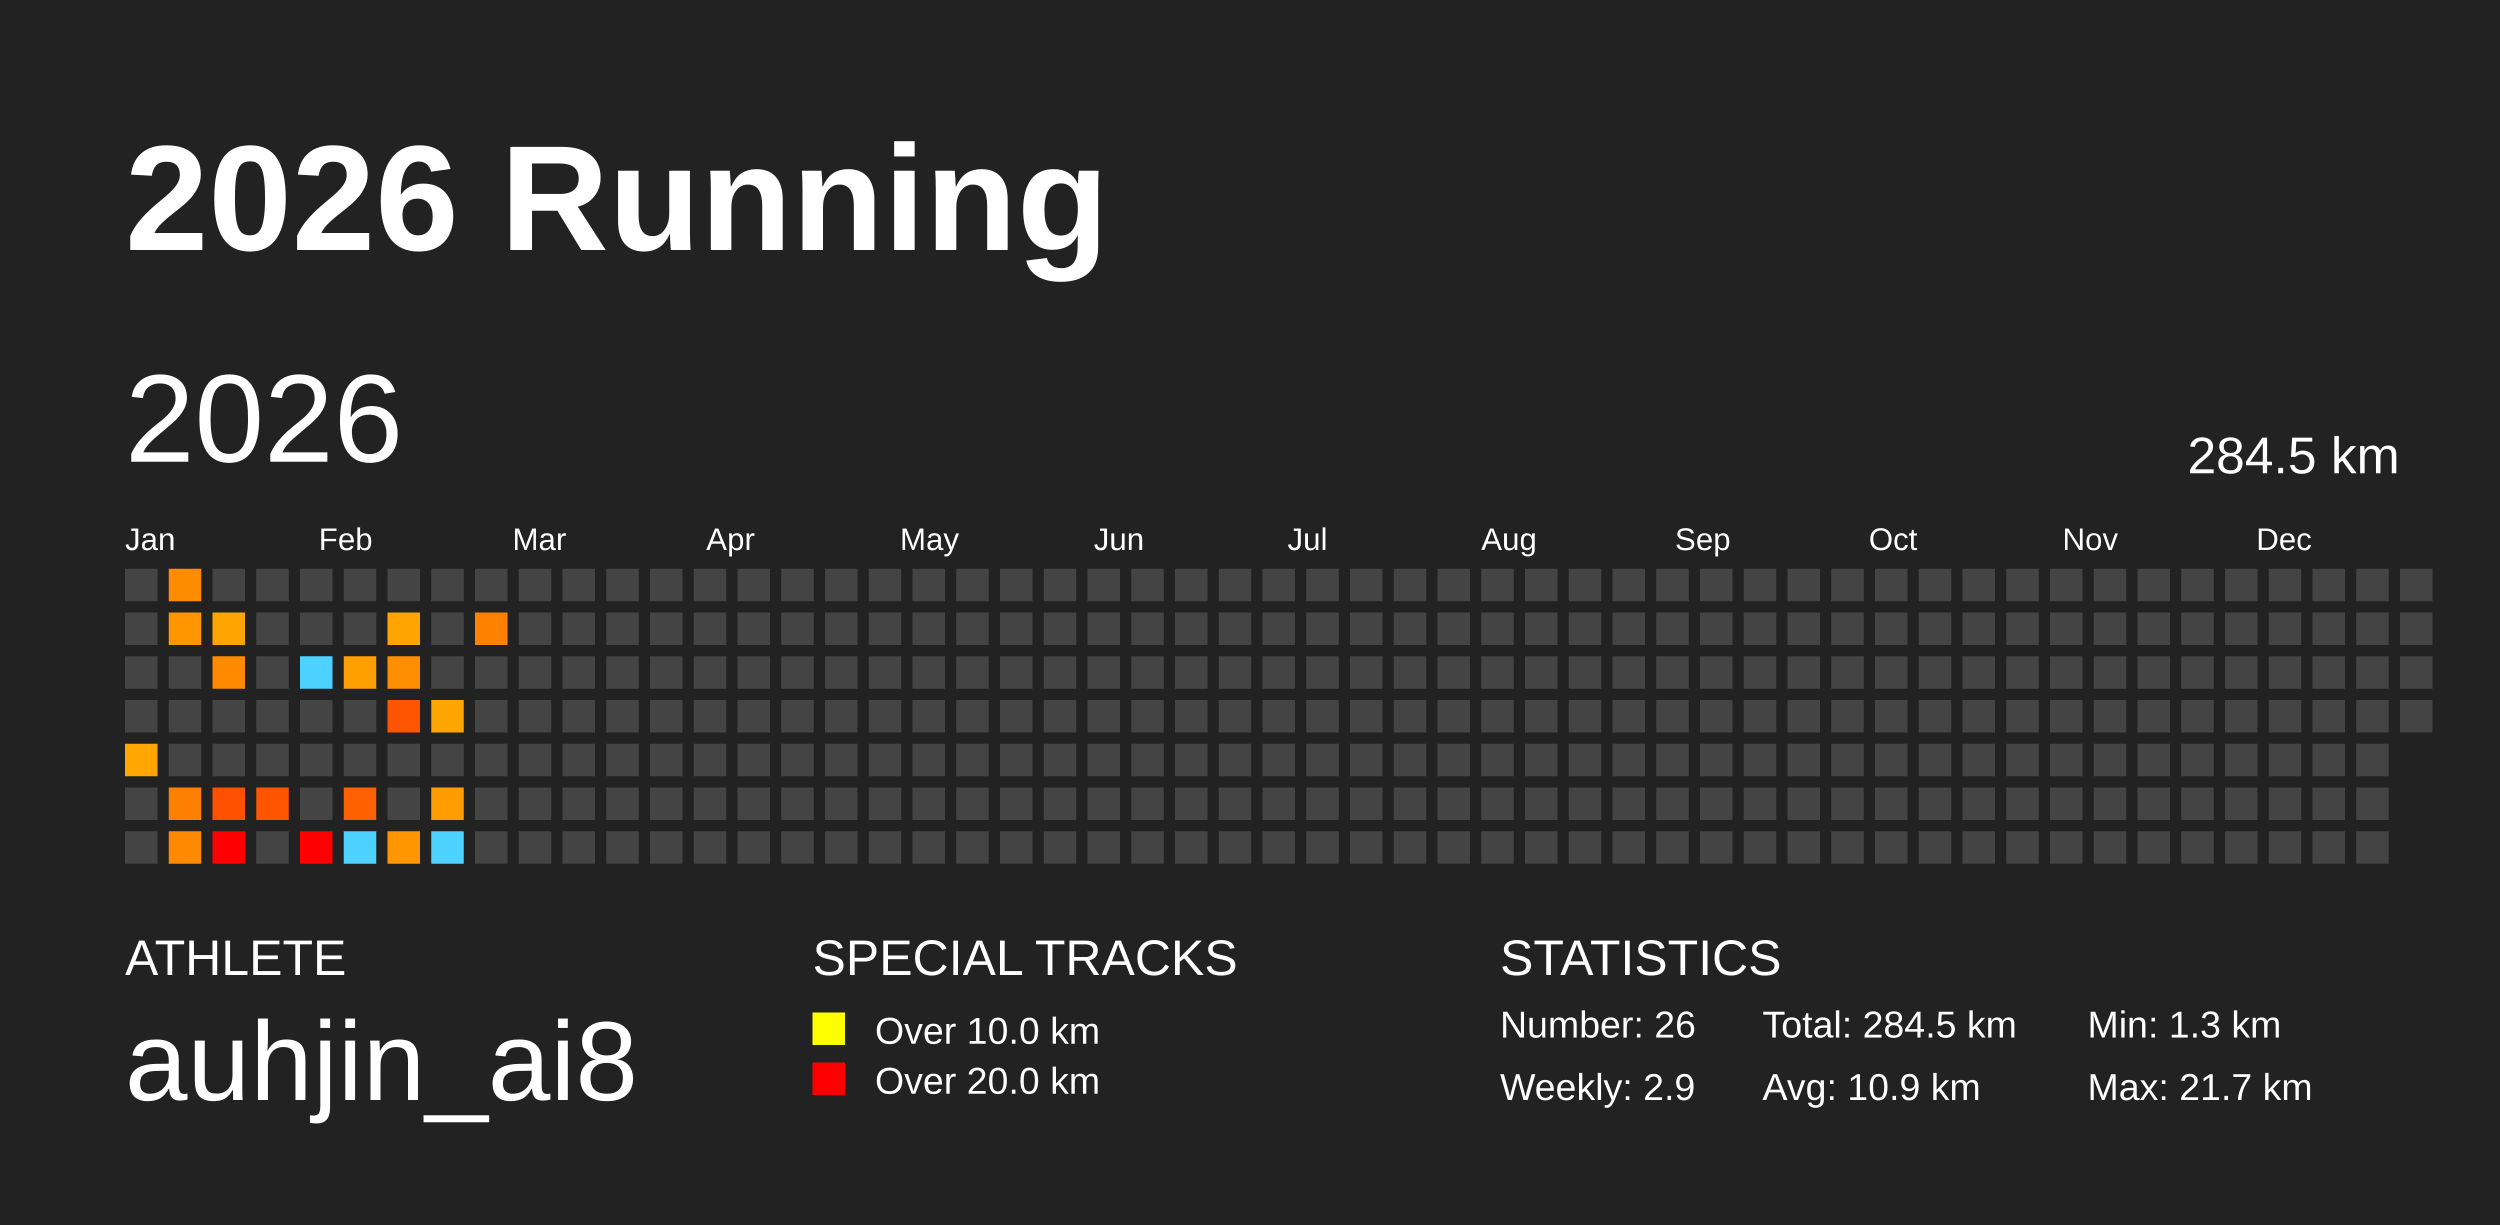
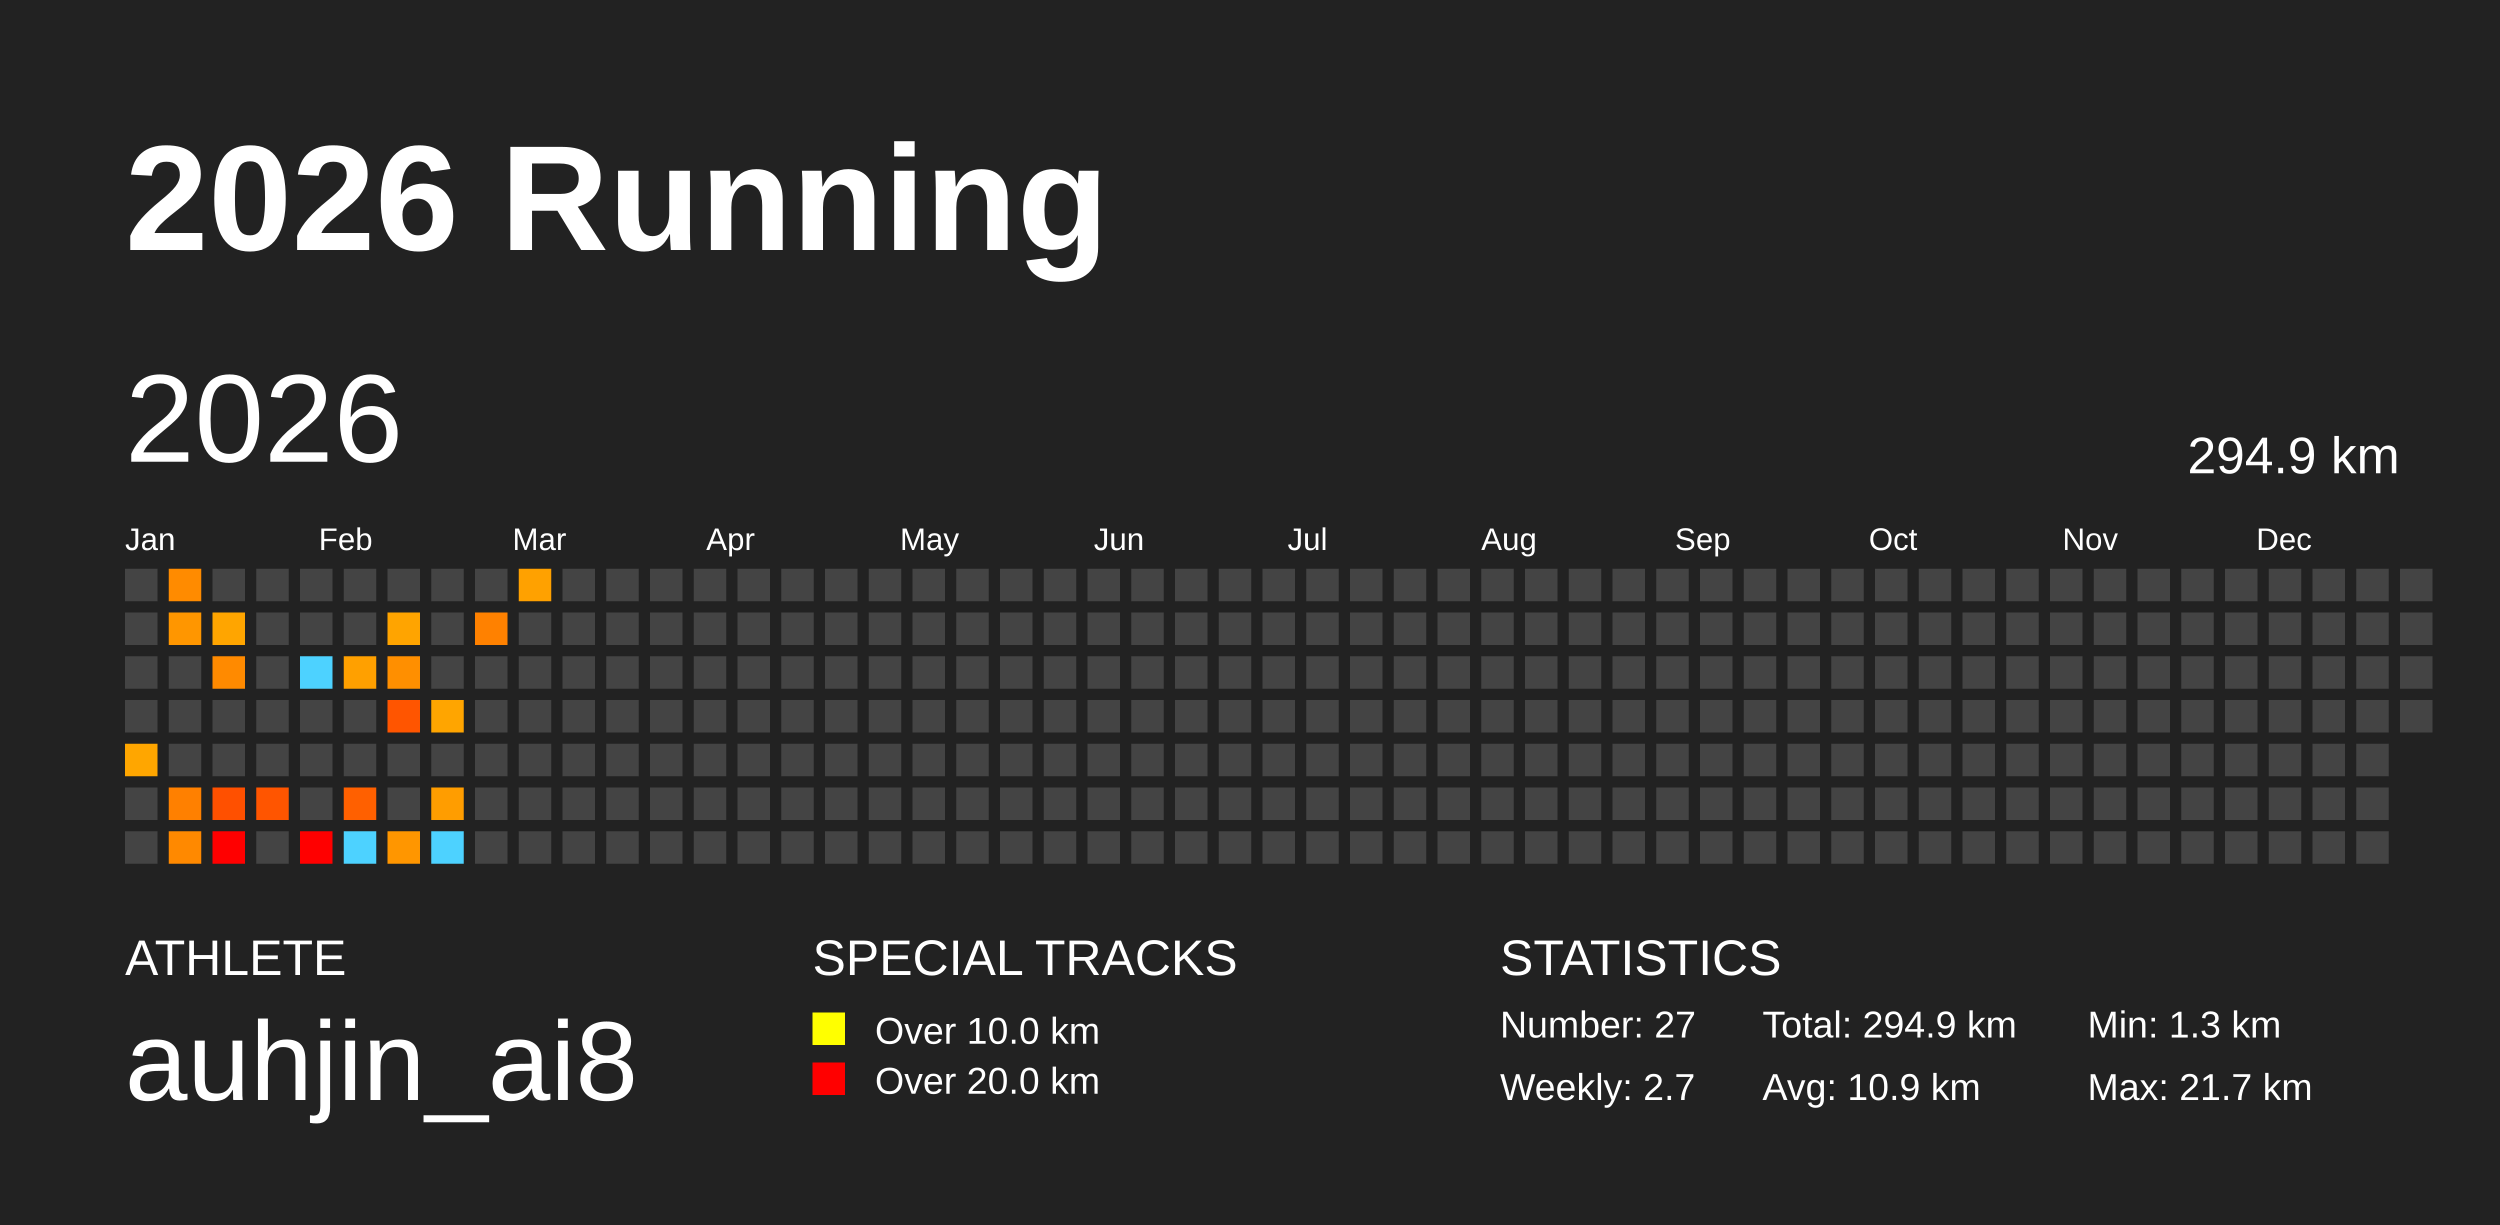
<svg xmlns="http://www.w3.org/2000/svg" baseProfile="full" height="98mm" version="1.1" viewBox="0,0,200,98" width="200mm">
  <defs />
  <rect fill="#222222" height="98" width="200" x="0" y="0" />
  <text fill="#FFFFFF" style="font-size:12px; font-family:Arial; font-weight:bold;" x="10" y="20">2026 Running</text>
  <text fill="#FFFFFF" style="font-size:4px; font-family:Arial" x="10" y="78">ATHLETE</text>
  <text fill="#FFFFFF" style="font-size:9px; font-family:Arial" x="10" y="88">auhjin_ai8</text>
  <text fill="#FFFFFF" style="font-size:4px; font-family:Arial" x="65" y="78">SPECIAL TRACKS</text>
  <rect fill="yellow" height="2.6" width="2.6" x="65" y="81" />
  <text fill="#FFFFFF" style="font-size:3px; font-family:Arial" x="70" y="83.5">Over 10.0 km</text>
  <rect fill="red" height="2.6" width="2.6" x="65" y="85" />
  <text fill="#FFFFFF" style="font-size:3px; font-family:Arial" x="70" y="87.5">Over 20.0 km</text>
  <text fill="#FFFFFF" style="font-size:4px; font-family:Arial" x="120" y="78">STATISTICS</text>
-   <text fill="#FFFFFF" style="font-size:3px; font-family:Arial" x="120" y="83">Number: 26</text>
-   <text fill="#FFFFFF" style="font-size:3px; font-family:Arial" x="120" y="88">Weekly: 2.9</text>
-   <text fill="#FFFFFF" style="font-size:3px; font-family:Arial" x="141" y="83">Total: 284.5 km</text>
+   <text fill="#FFFFFF" style="font-size:3px; font-family:Arial" x="120" y="83">Number: 27</text>
+   <text fill="#FFFFFF" style="font-size:3px; font-family:Arial" x="120" y="88">Weekly: 2.7</text>
+   <text fill="#FFFFFF" style="font-size:3px; font-family:Arial" x="141" y="83">Total: 294.9 km</text>
  <text fill="#FFFFFF" style="font-size:3px; font-family:Arial" x="141" y="88">Avg: 10.9 km</text>
  <text fill="#FFFFFF" style="font-size:3px; font-family:Arial" x="167" y="83">Min: 1.3 km</text>
  <text fill="#FFFFFF" style="font-size:3px; font-family:Arial" x="167" y="88">Max: 21.7 km</text>
  <text dominant-baseline="hanging" fill="#FFFFFF" style="font-size:10.0px; font-family:Arial;" x="10" y="30">2026</text>
-   <text dominant-baseline="hanging" fill="#FFFFFF" style="font-size:4.125px; font-family:Arial;" x="175" y="35">284.5 km</text>
+   <text dominant-baseline="hanging" fill="#FFFFFF" style="font-size:4.125px; font-family:Arial;" x="175" y="35">294.9 km</text>
  <text fill="#FFFFFF" style="font-size:2.5px; font-family:Arial" x="10.0" y="44">Jan</text>
  <text fill="#FFFFFF" style="font-size:2.5px; font-family:Arial" x="25.5" y="44">Feb</text>
  <text fill="#FFFFFF" style="font-size:2.5px; font-family:Arial" x="41.0" y="44">Mar</text>
  <text fill="#FFFFFF" style="font-size:2.5px; font-family:Arial" x="56.5" y="44">Apr</text>
  <text fill="#FFFFFF" style="font-size:2.5px; font-family:Arial" x="72.0" y="44">May</text>
  <text fill="#FFFFFF" style="font-size:2.5px; font-family:Arial" x="87.5" y="44">Jun</text>
  <text fill="#FFFFFF" style="font-size:2.5px; font-family:Arial" x="103.0" y="44">Jul</text>
  <text fill="#FFFFFF" style="font-size:2.5px; font-family:Arial" x="118.5" y="44">Aug</text>
  <text fill="#FFFFFF" style="font-size:2.5px; font-family:Arial" x="134.0" y="44">Sep</text>
  <text fill="#FFFFFF" style="font-size:2.5px; font-family:Arial" x="149.5" y="44">Oct</text>
  <text fill="#FFFFFF" style="font-size:2.5px; font-family:Arial" x="165.0" y="44">Nov</text>
  <text fill="#FFFFFF" style="font-size:2.5px; font-family:Arial" x="180.5" y="44">Dec</text>
  <rect fill="#444444" height="2.6" width="2.6" x="10.0" y="45.5" />
  <rect fill="#444444" height="2.6" width="2.6" x="10.0" y="49.0" />
  <rect fill="#444444" height="2.6" width="2.6" x="10.0" y="52.5" />
  <rect fill="#444444" height="2.6" width="2.6" x="10.0" y="56.0" />
  <rect fill="#ffa600" height="2.6" width="2.6" x="10.0" y="59.5" />
  <rect fill="#444444" height="2.6" width="2.6" x="10.0" y="63.0" />
  <rect fill="#444444" height="2.6" width="2.6" x="10.0" y="66.5" />
  <rect fill="#ff8b00" height="2.6" width="2.6" x="13.5" y="45.5" />
  <rect fill="#ff9600" height="2.6" width="2.6" x="13.5" y="49.0" />
  <rect fill="#444444" height="2.6" width="2.6" x="13.5" y="52.5" />
  <rect fill="#444444" height="2.6" width="2.6" x="13.5" y="56.0" />
  <rect fill="#444444" height="2.6" width="2.6" x="13.5" y="59.5" />
  <rect fill="#ff8000" height="2.6" width="2.6" x="13.5" y="63.0" />
  <rect fill="#ff8900" height="2.6" width="2.6" x="13.5" y="66.5" />
  <rect fill="#444444" height="2.6" width="2.6" x="17.0" y="45.5" />
  <rect fill="#ffa500" height="2.6" width="2.6" x="17.0" y="49.0" />
  <rect fill="#ff8a00" height="2.6" width="2.6" x="17.0" y="52.5" />
  <rect fill="#444444" height="2.6" width="2.6" x="17.0" y="56.0" />
  <rect fill="#444444" height="2.6" width="2.6" x="17.0" y="59.5" />
  <rect fill="#ff5000" height="2.6" width="2.6" x="17.0" y="63.0" />
  <rect fill="red" height="2.6" width="2.6" x="17.0" y="66.5" />
  <rect fill="#444444" height="2.6" width="2.6" x="20.5" y="45.5" />
  <rect fill="#444444" height="2.6" width="2.6" x="20.5" y="49.0" />
  <rect fill="#444444" height="2.6" width="2.6" x="20.5" y="52.5" />
  <rect fill="#444444" height="2.6" width="2.6" x="20.5" y="56.0" />
  <rect fill="#444444" height="2.6" width="2.6" x="20.5" y="59.5" />
  <rect fill="#ff5500" height="2.6" width="2.6" x="20.5" y="63.0" />
  <rect fill="#444444" height="2.6" width="2.6" x="20.5" y="66.5" />
  <rect fill="#444444" height="2.6" width="2.6" x="24.0" y="45.5" />
  <rect fill="#444444" height="2.6" width="2.6" x="24.0" y="49.0" />
  <rect fill="#4dd2ff" height="2.6" width="2.6" x="24.0" y="52.5" />
  <rect fill="#444444" height="2.6" width="2.6" x="24.0" y="56.0" />
  <rect fill="#444444" height="2.6" width="2.6" x="24.0" y="59.5" />
  <rect fill="#444444" height="2.6" width="2.6" x="24.0" y="63.0" />
  <rect fill="red" height="2.6" width="2.6" x="24.0" y="66.5" />
  <rect fill="#444444" height="2.6" width="2.6" x="27.5" y="45.5" />
  <rect fill="#444444" height="2.6" width="2.6" x="27.5" y="49.0" />
  <rect fill="#ffa000" height="2.6" width="2.6" x="27.5" y="52.5" />
  <rect fill="#444444" height="2.6" width="2.6" x="27.5" y="56.0" />
  <rect fill="#444444" height="2.6" width="2.6" x="27.5" y="59.5" />
  <rect fill="#ff6000" height="2.6" width="2.6" x="27.5" y="63.0" />
  <rect fill="#4dd2ff" height="2.6" width="2.6" x="27.5" y="66.5" />
  <rect fill="#444444" height="2.6" width="2.6" x="31.0" y="45.5" />
  <rect fill="#ffa400" height="2.6" width="2.6" x="31.0" y="49.0" />
  <rect fill="#ff8f00" height="2.6" width="2.6" x="31.0" y="52.5" />
  <rect fill="#ff5500" height="2.6" width="2.6" x="31.0" y="56.0" />
  <rect fill="#444444" height="2.6" width="2.6" x="31.0" y="59.5" />
  <rect fill="#444444" height="2.6" width="2.6" x="31.0" y="63.0" />
  <rect fill="#ff9600" height="2.6" width="2.6" x="31.0" y="66.5" />
  <rect fill="#444444" height="2.6" width="2.6" x="34.5" y="45.5" />
  <rect fill="#444444" height="2.6" width="2.6" x="34.5" y="49.0" />
  <rect fill="#444444" height="2.6" width="2.6" x="34.5" y="52.5" />
  <rect fill="#ffa500" height="2.6" width="2.6" x="34.5" y="56.0" />
  <rect fill="#444444" height="2.6" width="2.6" x="34.5" y="59.5" />
  <rect fill="#ff9d00" height="2.6" width="2.6" x="34.5" y="63.0" />
  <rect fill="#4dd2ff" height="2.6" width="2.6" x="34.5" y="66.5" />
  <rect fill="#444444" height="2.6" width="2.6" x="38.0" y="45.5" />
  <rect fill="#ff8100" height="2.6" width="2.6" x="38.0" y="49.0" />
  <rect fill="#444444" height="2.6" width="2.6" x="38.0" y="52.5" />
  <rect fill="#444444" height="2.6" width="2.6" x="38.0" y="56.0" />
  <rect fill="#444444" height="2.6" width="2.6" x="38.0" y="59.5" />
  <rect fill="#444444" height="2.6" width="2.6" x="38.0" y="63.0" />
  <rect fill="#444444" height="2.6" width="2.6" x="38.0" y="66.5" />
-   <rect fill="#444444" height="2.6" width="2.6" x="41.5" y="45.5" />
+   <rect fill="#ffa100" height="2.6" width="2.6" x="41.5" y="45.5" />
  <rect fill="#444444" height="2.6" width="2.6" x="41.5" y="49.0" />
  <rect fill="#444444" height="2.6" width="2.6" x="41.5" y="52.5" />
  <rect fill="#444444" height="2.6" width="2.6" x="41.5" y="56.0" />
  <rect fill="#444444" height="2.6" width="2.6" x="41.5" y="59.5" />
  <rect fill="#444444" height="2.6" width="2.6" x="41.5" y="63.0" />
  <rect fill="#444444" height="2.6" width="2.6" x="41.5" y="66.5" />
  <rect fill="#444444" height="2.6" width="2.6" x="45.0" y="45.5" />
  <rect fill="#444444" height="2.6" width="2.6" x="45.0" y="49.0" />
  <rect fill="#444444" height="2.6" width="2.6" x="45.0" y="52.5" />
  <rect fill="#444444" height="2.6" width="2.6" x="45.0" y="56.0" />
  <rect fill="#444444" height="2.6" width="2.6" x="45.0" y="59.5" />
  <rect fill="#444444" height="2.6" width="2.6" x="45.0" y="63.0" />
  <rect fill="#444444" height="2.6" width="2.6" x="45.0" y="66.5" />
  <rect fill="#444444" height="2.6" width="2.6" x="48.5" y="45.5" />
  <rect fill="#444444" height="2.6" width="2.6" x="48.5" y="49.0" />
  <rect fill="#444444" height="2.6" width="2.6" x="48.5" y="52.5" />
  <rect fill="#444444" height="2.6" width="2.6" x="48.5" y="56.0" />
  <rect fill="#444444" height="2.6" width="2.6" x="48.5" y="59.5" />
  <rect fill="#444444" height="2.6" width="2.6" x="48.5" y="63.0" />
  <rect fill="#444444" height="2.6" width="2.6" x="48.5" y="66.5" />
  <rect fill="#444444" height="2.6" width="2.6" x="52.0" y="45.5" />
  <rect fill="#444444" height="2.6" width="2.6" x="52.0" y="49.0" />
  <rect fill="#444444" height="2.6" width="2.6" x="52.0" y="52.5" />
  <rect fill="#444444" height="2.6" width="2.6" x="52.0" y="56.0" />
  <rect fill="#444444" height="2.6" width="2.6" x="52.0" y="59.5" />
  <rect fill="#444444" height="2.6" width="2.6" x="52.0" y="63.0" />
  <rect fill="#444444" height="2.6" width="2.6" x="52.0" y="66.5" />
  <rect fill="#444444" height="2.6" width="2.6" x="55.5" y="45.5" />
  <rect fill="#444444" height="2.6" width="2.6" x="55.5" y="49.0" />
  <rect fill="#444444" height="2.6" width="2.6" x="55.5" y="52.5" />
  <rect fill="#444444" height="2.6" width="2.6" x="55.5" y="56.0" />
  <rect fill="#444444" height="2.6" width="2.6" x="55.5" y="59.5" />
  <rect fill="#444444" height="2.6" width="2.6" x="55.5" y="63.0" />
  <rect fill="#444444" height="2.6" width="2.6" x="55.5" y="66.5" />
  <rect fill="#444444" height="2.6" width="2.6" x="59.0" y="45.5" />
  <rect fill="#444444" height="2.6" width="2.6" x="59.0" y="49.0" />
  <rect fill="#444444" height="2.6" width="2.6" x="59.0" y="52.5" />
  <rect fill="#444444" height="2.6" width="2.6" x="59.0" y="56.0" />
  <rect fill="#444444" height="2.6" width="2.6" x="59.0" y="59.5" />
  <rect fill="#444444" height="2.6" width="2.6" x="59.0" y="63.0" />
  <rect fill="#444444" height="2.6" width="2.6" x="59.0" y="66.5" />
  <rect fill="#444444" height="2.6" width="2.6" x="62.5" y="45.5" />
  <rect fill="#444444" height="2.6" width="2.6" x="62.5" y="49.0" />
  <rect fill="#444444" height="2.6" width="2.6" x="62.5" y="52.5" />
  <rect fill="#444444" height="2.6" width="2.6" x="62.5" y="56.0" />
  <rect fill="#444444" height="2.6" width="2.6" x="62.5" y="59.5" />
  <rect fill="#444444" height="2.6" width="2.6" x="62.5" y="63.0" />
  <rect fill="#444444" height="2.6" width="2.6" x="62.5" y="66.5" />
  <rect fill="#444444" height="2.6" width="2.6" x="66.0" y="45.5" />
  <rect fill="#444444" height="2.6" width="2.6" x="66.0" y="49.0" />
  <rect fill="#444444" height="2.6" width="2.6" x="66.0" y="52.5" />
  <rect fill="#444444" height="2.6" width="2.6" x="66.0" y="56.0" />
  <rect fill="#444444" height="2.6" width="2.6" x="66.0" y="59.5" />
  <rect fill="#444444" height="2.6" width="2.6" x="66.0" y="63.0" />
  <rect fill="#444444" height="2.6" width="2.6" x="66.0" y="66.5" />
  <rect fill="#444444" height="2.6" width="2.6" x="69.5" y="45.5" />
  <rect fill="#444444" height="2.6" width="2.6" x="69.5" y="49.0" />
  <rect fill="#444444" height="2.6" width="2.6" x="69.5" y="52.5" />
  <rect fill="#444444" height="2.6" width="2.6" x="69.5" y="56.0" />
  <rect fill="#444444" height="2.6" width="2.6" x="69.5" y="59.5" />
  <rect fill="#444444" height="2.6" width="2.6" x="69.5" y="63.0" />
  <rect fill="#444444" height="2.6" width="2.6" x="69.5" y="66.5" />
  <rect fill="#444444" height="2.6" width="2.6" x="73.0" y="45.5" />
  <rect fill="#444444" height="2.6" width="2.6" x="73.0" y="49.0" />
  <rect fill="#444444" height="2.6" width="2.6" x="73.0" y="52.5" />
  <rect fill="#444444" height="2.6" width="2.6" x="73.0" y="56.0" />
  <rect fill="#444444" height="2.6" width="2.6" x="73.0" y="59.5" />
  <rect fill="#444444" height="2.6" width="2.6" x="73.0" y="63.0" />
  <rect fill="#444444" height="2.6" width="2.6" x="73.0" y="66.5" />
  <rect fill="#444444" height="2.6" width="2.6" x="76.5" y="45.5" />
  <rect fill="#444444" height="2.6" width="2.6" x="76.5" y="49.0" />
  <rect fill="#444444" height="2.6" width="2.6" x="76.5" y="52.5" />
  <rect fill="#444444" height="2.6" width="2.6" x="76.5" y="56.0" />
  <rect fill="#444444" height="2.6" width="2.6" x="76.5" y="59.5" />
  <rect fill="#444444" height="2.6" width="2.6" x="76.5" y="63.0" />
  <rect fill="#444444" height="2.6" width="2.6" x="76.5" y="66.5" />
  <rect fill="#444444" height="2.6" width="2.6" x="80.0" y="45.5" />
  <rect fill="#444444" height="2.6" width="2.6" x="80.0" y="49.0" />
  <rect fill="#444444" height="2.6" width="2.6" x="80.0" y="52.5" />
  <rect fill="#444444" height="2.6" width="2.6" x="80.0" y="56.0" />
  <rect fill="#444444" height="2.6" width="2.6" x="80.0" y="59.5" />
  <rect fill="#444444" height="2.6" width="2.6" x="80.0" y="63.0" />
  <rect fill="#444444" height="2.6" width="2.6" x="80.0" y="66.5" />
  <rect fill="#444444" height="2.6" width="2.6" x="83.5" y="45.5" />
  <rect fill="#444444" height="2.6" width="2.6" x="83.5" y="49.0" />
  <rect fill="#444444" height="2.6" width="2.6" x="83.5" y="52.5" />
  <rect fill="#444444" height="2.6" width="2.6" x="83.5" y="56.0" />
  <rect fill="#444444" height="2.6" width="2.6" x="83.5" y="59.5" />
  <rect fill="#444444" height="2.6" width="2.6" x="83.5" y="63.0" />
  <rect fill="#444444" height="2.6" width="2.6" x="83.5" y="66.5" />
  <rect fill="#444444" height="2.6" width="2.6" x="87.0" y="45.5" />
  <rect fill="#444444" height="2.6" width="2.6" x="87.0" y="49.0" />
  <rect fill="#444444" height="2.6" width="2.6" x="87.0" y="52.5" />
  <rect fill="#444444" height="2.6" width="2.6" x="87.0" y="56.0" />
  <rect fill="#444444" height="2.6" width="2.6" x="87.0" y="59.5" />
  <rect fill="#444444" height="2.6" width="2.6" x="87.0" y="63.0" />
  <rect fill="#444444" height="2.6" width="2.6" x="87.0" y="66.5" />
  <rect fill="#444444" height="2.6" width="2.6" x="90.5" y="45.5" />
  <rect fill="#444444" height="2.6" width="2.6" x="90.5" y="49.0" />
  <rect fill="#444444" height="2.6" width="2.6" x="90.5" y="52.5" />
  <rect fill="#444444" height="2.6" width="2.6" x="90.5" y="56.0" />
  <rect fill="#444444" height="2.6" width="2.6" x="90.5" y="59.5" />
  <rect fill="#444444" height="2.6" width="2.6" x="90.5" y="63.0" />
  <rect fill="#444444" height="2.6" width="2.6" x="90.5" y="66.5" />
  <rect fill="#444444" height="2.6" width="2.6" x="94.0" y="45.5" />
  <rect fill="#444444" height="2.6" width="2.6" x="94.0" y="49.0" />
  <rect fill="#444444" height="2.6" width="2.6" x="94.0" y="52.5" />
  <rect fill="#444444" height="2.6" width="2.6" x="94.0" y="56.0" />
  <rect fill="#444444" height="2.6" width="2.6" x="94.0" y="59.5" />
  <rect fill="#444444" height="2.6" width="2.6" x="94.0" y="63.0" />
  <rect fill="#444444" height="2.6" width="2.6" x="94.0" y="66.5" />
  <rect fill="#444444" height="2.6" width="2.6" x="97.5" y="45.5" />
  <rect fill="#444444" height="2.6" width="2.6" x="97.5" y="49.0" />
  <rect fill="#444444" height="2.6" width="2.6" x="97.5" y="52.5" />
  <rect fill="#444444" height="2.6" width="2.6" x="97.5" y="56.0" />
  <rect fill="#444444" height="2.6" width="2.6" x="97.5" y="59.5" />
  <rect fill="#444444" height="2.6" width="2.6" x="97.5" y="63.0" />
  <rect fill="#444444" height="2.6" width="2.6" x="97.5" y="66.5" />
  <rect fill="#444444" height="2.6" width="2.6" x="101.0" y="45.5" />
  <rect fill="#444444" height="2.6" width="2.6" x="101.0" y="49.0" />
  <rect fill="#444444" height="2.6" width="2.6" x="101.0" y="52.5" />
  <rect fill="#444444" height="2.6" width="2.6" x="101.0" y="56.0" />
  <rect fill="#444444" height="2.6" width="2.6" x="101.0" y="59.5" />
  <rect fill="#444444" height="2.6" width="2.6" x="101.0" y="63.0" />
  <rect fill="#444444" height="2.6" width="2.6" x="101.0" y="66.5" />
  <rect fill="#444444" height="2.6" width="2.6" x="104.5" y="45.5" />
  <rect fill="#444444" height="2.6" width="2.6" x="104.5" y="49.0" />
  <rect fill="#444444" height="2.6" width="2.6" x="104.5" y="52.5" />
  <rect fill="#444444" height="2.6" width="2.6" x="104.5" y="56.0" />
  <rect fill="#444444" height="2.6" width="2.6" x="104.5" y="59.5" />
  <rect fill="#444444" height="2.6" width="2.6" x="104.5" y="63.0" />
  <rect fill="#444444" height="2.6" width="2.6" x="104.5" y="66.5" />
  <rect fill="#444444" height="2.6" width="2.6" x="108.0" y="45.5" />
  <rect fill="#444444" height="2.6" width="2.6" x="108.0" y="49.0" />
  <rect fill="#444444" height="2.6" width="2.6" x="108.0" y="52.5" />
  <rect fill="#444444" height="2.6" width="2.6" x="108.0" y="56.0" />
  <rect fill="#444444" height="2.6" width="2.6" x="108.0" y="59.5" />
  <rect fill="#444444" height="2.6" width="2.6" x="108.0" y="63.0" />
  <rect fill="#444444" height="2.6" width="2.6" x="108.0" y="66.5" />
  <rect fill="#444444" height="2.6" width="2.6" x="111.5" y="45.5" />
  <rect fill="#444444" height="2.6" width="2.6" x="111.5" y="49.0" />
  <rect fill="#444444" height="2.6" width="2.6" x="111.5" y="52.5" />
  <rect fill="#444444" height="2.6" width="2.6" x="111.5" y="56.0" />
  <rect fill="#444444" height="2.6" width="2.6" x="111.5" y="59.5" />
  <rect fill="#444444" height="2.6" width="2.6" x="111.5" y="63.0" />
  <rect fill="#444444" height="2.6" width="2.6" x="111.5" y="66.5" />
  <rect fill="#444444" height="2.6" width="2.6" x="115.0" y="45.5" />
  <rect fill="#444444" height="2.6" width="2.6" x="115.0" y="49.0" />
  <rect fill="#444444" height="2.6" width="2.6" x="115.0" y="52.5" />
  <rect fill="#444444" height="2.6" width="2.6" x="115.0" y="56.0" />
  <rect fill="#444444" height="2.6" width="2.6" x="115.0" y="59.5" />
  <rect fill="#444444" height="2.6" width="2.6" x="115.0" y="63.0" />
  <rect fill="#444444" height="2.6" width="2.6" x="115.0" y="66.5" />
  <rect fill="#444444" height="2.6" width="2.6" x="118.5" y="45.5" />
  <rect fill="#444444" height="2.6" width="2.6" x="118.5" y="49.0" />
  <rect fill="#444444" height="2.6" width="2.6" x="118.5" y="52.5" />
  <rect fill="#444444" height="2.6" width="2.6" x="118.5" y="56.0" />
  <rect fill="#444444" height="2.6" width="2.6" x="118.5" y="59.5" />
  <rect fill="#444444" height="2.6" width="2.6" x="118.5" y="63.0" />
  <rect fill="#444444" height="2.6" width="2.6" x="118.5" y="66.5" />
  <rect fill="#444444" height="2.6" width="2.6" x="122.0" y="45.5" />
  <rect fill="#444444" height="2.6" width="2.6" x="122.0" y="49.0" />
  <rect fill="#444444" height="2.6" width="2.6" x="122.0" y="52.5" />
  <rect fill="#444444" height="2.6" width="2.6" x="122.0" y="56.0" />
  <rect fill="#444444" height="2.6" width="2.6" x="122.0" y="59.5" />
  <rect fill="#444444" height="2.6" width="2.6" x="122.0" y="63.0" />
  <rect fill="#444444" height="2.6" width="2.6" x="122.0" y="66.5" />
  <rect fill="#444444" height="2.6" width="2.6" x="125.5" y="45.5" />
  <rect fill="#444444" height="2.6" width="2.6" x="125.5" y="49.0" />
  <rect fill="#444444" height="2.6" width="2.6" x="125.5" y="52.5" />
  <rect fill="#444444" height="2.6" width="2.6" x="125.5" y="56.0" />
  <rect fill="#444444" height="2.6" width="2.6" x="125.5" y="59.5" />
  <rect fill="#444444" height="2.6" width="2.6" x="125.5" y="63.0" />
  <rect fill="#444444" height="2.6" width="2.6" x="125.5" y="66.5" />
  <rect fill="#444444" height="2.6" width="2.6" x="129.0" y="45.5" />
  <rect fill="#444444" height="2.6" width="2.6" x="129.0" y="49.0" />
  <rect fill="#444444" height="2.6" width="2.6" x="129.0" y="52.5" />
  <rect fill="#444444" height="2.6" width="2.6" x="129.0" y="56.0" />
  <rect fill="#444444" height="2.6" width="2.6" x="129.0" y="59.5" />
  <rect fill="#444444" height="2.6" width="2.6" x="129.0" y="63.0" />
  <rect fill="#444444" height="2.6" width="2.6" x="129.0" y="66.5" />
  <rect fill="#444444" height="2.6" width="2.6" x="132.5" y="45.5" />
  <rect fill="#444444" height="2.6" width="2.6" x="132.5" y="49.0" />
  <rect fill="#444444" height="2.6" width="2.6" x="132.5" y="52.5" />
  <rect fill="#444444" height="2.6" width="2.6" x="132.5" y="56.0" />
  <rect fill="#444444" height="2.6" width="2.6" x="132.5" y="59.5" />
  <rect fill="#444444" height="2.6" width="2.6" x="132.5" y="63.0" />
  <rect fill="#444444" height="2.6" width="2.6" x="132.5" y="66.5" />
  <rect fill="#444444" height="2.6" width="2.6" x="136.0" y="45.5" />
  <rect fill="#444444" height="2.6" width="2.6" x="136.0" y="49.0" />
  <rect fill="#444444" height="2.6" width="2.6" x="136.0" y="52.5" />
  <rect fill="#444444" height="2.6" width="2.6" x="136.0" y="56.0" />
  <rect fill="#444444" height="2.6" width="2.6" x="136.0" y="59.5" />
  <rect fill="#444444" height="2.6" width="2.6" x="136.0" y="63.0" />
  <rect fill="#444444" height="2.6" width="2.6" x="136.0" y="66.5" />
  <rect fill="#444444" height="2.6" width="2.6" x="139.5" y="45.5" />
  <rect fill="#444444" height="2.6" width="2.6" x="139.5" y="49.0" />
  <rect fill="#444444" height="2.6" width="2.6" x="139.5" y="52.5" />
  <rect fill="#444444" height="2.6" width="2.6" x="139.5" y="56.0" />
  <rect fill="#444444" height="2.6" width="2.6" x="139.5" y="59.5" />
  <rect fill="#444444" height="2.6" width="2.6" x="139.5" y="63.0" />
  <rect fill="#444444" height="2.6" width="2.6" x="139.5" y="66.5" />
  <rect fill="#444444" height="2.6" width="2.6" x="143.0" y="45.5" />
  <rect fill="#444444" height="2.6" width="2.6" x="143.0" y="49.0" />
  <rect fill="#444444" height="2.6" width="2.6" x="143.0" y="52.5" />
  <rect fill="#444444" height="2.6" width="2.6" x="143.0" y="56.0" />
  <rect fill="#444444" height="2.6" width="2.6" x="143.0" y="59.5" />
  <rect fill="#444444" height="2.6" width="2.6" x="143.0" y="63.0" />
  <rect fill="#444444" height="2.6" width="2.6" x="143.0" y="66.5" />
  <rect fill="#444444" height="2.6" width="2.6" x="146.5" y="45.5" />
  <rect fill="#444444" height="2.6" width="2.6" x="146.5" y="49.0" />
  <rect fill="#444444" height="2.6" width="2.6" x="146.5" y="52.5" />
  <rect fill="#444444" height="2.6" width="2.6" x="146.5" y="56.0" />
  <rect fill="#444444" height="2.6" width="2.6" x="146.5" y="59.5" />
  <rect fill="#444444" height="2.6" width="2.6" x="146.5" y="63.0" />
  <rect fill="#444444" height="2.6" width="2.6" x="146.5" y="66.5" />
  <rect fill="#444444" height="2.6" width="2.6" x="150.0" y="45.5" />
  <rect fill="#444444" height="2.6" width="2.6" x="150.0" y="49.0" />
  <rect fill="#444444" height="2.6" width="2.6" x="150.0" y="52.5" />
  <rect fill="#444444" height="2.6" width="2.6" x="150.0" y="56.0" />
  <rect fill="#444444" height="2.6" width="2.6" x="150.0" y="59.5" />
  <rect fill="#444444" height="2.6" width="2.6" x="150.0" y="63.0" />
  <rect fill="#444444" height="2.6" width="2.6" x="150.0" y="66.5" />
  <rect fill="#444444" height="2.6" width="2.6" x="153.5" y="45.5" />
  <rect fill="#444444" height="2.6" width="2.6" x="153.5" y="49.0" />
  <rect fill="#444444" height="2.6" width="2.6" x="153.5" y="52.5" />
  <rect fill="#444444" height="2.6" width="2.6" x="153.5" y="56.0" />
  <rect fill="#444444" height="2.6" width="2.6" x="153.5" y="59.5" />
  <rect fill="#444444" height="2.6" width="2.6" x="153.5" y="63.0" />
  <rect fill="#444444" height="2.6" width="2.6" x="153.5" y="66.5" />
  <rect fill="#444444" height="2.6" width="2.6" x="157.0" y="45.5" />
  <rect fill="#444444" height="2.6" width="2.6" x="157.0" y="49.0" />
  <rect fill="#444444" height="2.6" width="2.6" x="157.0" y="52.5" />
  <rect fill="#444444" height="2.6" width="2.6" x="157.0" y="56.0" />
  <rect fill="#444444" height="2.6" width="2.6" x="157.0" y="59.5" />
  <rect fill="#444444" height="2.6" width="2.6" x="157.0" y="63.0" />
  <rect fill="#444444" height="2.6" width="2.6" x="157.0" y="66.5" />
  <rect fill="#444444" height="2.6" width="2.6" x="160.5" y="45.5" />
  <rect fill="#444444" height="2.6" width="2.6" x="160.5" y="49.0" />
  <rect fill="#444444" height="2.6" width="2.6" x="160.5" y="52.5" />
  <rect fill="#444444" height="2.6" width="2.6" x="160.5" y="56.0" />
  <rect fill="#444444" height="2.6" width="2.6" x="160.5" y="59.5" />
  <rect fill="#444444" height="2.6" width="2.6" x="160.5" y="63.0" />
  <rect fill="#444444" height="2.6" width="2.6" x="160.5" y="66.5" />
  <rect fill="#444444" height="2.6" width="2.6" x="164.0" y="45.5" />
  <rect fill="#444444" height="2.6" width="2.6" x="164.0" y="49.0" />
  <rect fill="#444444" height="2.6" width="2.6" x="164.0" y="52.5" />
  <rect fill="#444444" height="2.6" width="2.6" x="164.0" y="56.0" />
  <rect fill="#444444" height="2.6" width="2.6" x="164.0" y="59.5" />
  <rect fill="#444444" height="2.6" width="2.6" x="164.0" y="63.0" />
  <rect fill="#444444" height="2.6" width="2.6" x="164.0" y="66.5" />
  <rect fill="#444444" height="2.6" width="2.6" x="167.5" y="45.5" />
  <rect fill="#444444" height="2.6" width="2.6" x="167.5" y="49.0" />
  <rect fill="#444444" height="2.6" width="2.6" x="167.5" y="52.5" />
  <rect fill="#444444" height="2.6" width="2.6" x="167.5" y="56.0" />
  <rect fill="#444444" height="2.6" width="2.6" x="167.5" y="59.5" />
  <rect fill="#444444" height="2.6" width="2.6" x="167.5" y="63.0" />
  <rect fill="#444444" height="2.6" width="2.6" x="167.5" y="66.5" />
  <rect fill="#444444" height="2.6" width="2.6" x="171.0" y="45.5" />
  <rect fill="#444444" height="2.6" width="2.6" x="171.0" y="49.0" />
  <rect fill="#444444" height="2.6" width="2.6" x="171.0" y="52.5" />
  <rect fill="#444444" height="2.6" width="2.6" x="171.0" y="56.0" />
  <rect fill="#444444" height="2.6" width="2.6" x="171.0" y="59.5" />
  <rect fill="#444444" height="2.6" width="2.6" x="171.0" y="63.0" />
  <rect fill="#444444" height="2.6" width="2.6" x="171.0" y="66.5" />
  <rect fill="#444444" height="2.6" width="2.6" x="174.5" y="45.5" />
  <rect fill="#444444" height="2.6" width="2.6" x="174.5" y="49.0" />
  <rect fill="#444444" height="2.6" width="2.6" x="174.5" y="52.5" />
  <rect fill="#444444" height="2.6" width="2.6" x="174.5" y="56.0" />
  <rect fill="#444444" height="2.6" width="2.6" x="174.5" y="59.5" />
  <rect fill="#444444" height="2.6" width="2.6" x="174.5" y="63.0" />
  <rect fill="#444444" height="2.6" width="2.6" x="174.5" y="66.5" />
  <rect fill="#444444" height="2.6" width="2.6" x="178.0" y="45.5" />
  <rect fill="#444444" height="2.6" width="2.6" x="178.0" y="49.0" />
  <rect fill="#444444" height="2.6" width="2.6" x="178.0" y="52.5" />
  <rect fill="#444444" height="2.6" width="2.6" x="178.0" y="56.0" />
  <rect fill="#444444" height="2.6" width="2.6" x="178.0" y="59.5" />
  <rect fill="#444444" height="2.6" width="2.6" x="178.0" y="63.0" />
  <rect fill="#444444" height="2.6" width="2.6" x="178.0" y="66.5" />
  <rect fill="#444444" height="2.6" width="2.6" x="181.5" y="45.5" />
  <rect fill="#444444" height="2.6" width="2.6" x="181.5" y="49.0" />
  <rect fill="#444444" height="2.6" width="2.6" x="181.5" y="52.5" />
  <rect fill="#444444" height="2.6" width="2.6" x="181.5" y="56.0" />
  <rect fill="#444444" height="2.6" width="2.6" x="181.5" y="59.5" />
  <rect fill="#444444" height="2.6" width="2.6" x="181.5" y="63.0" />
  <rect fill="#444444" height="2.6" width="2.6" x="181.5" y="66.5" />
  <rect fill="#444444" height="2.6" width="2.6" x="185.0" y="45.5" />
  <rect fill="#444444" height="2.6" width="2.6" x="185.0" y="49.0" />
  <rect fill="#444444" height="2.6" width="2.6" x="185.0" y="52.5" />
  <rect fill="#444444" height="2.6" width="2.6" x="185.0" y="56.0" />
  <rect fill="#444444" height="2.6" width="2.6" x="185.0" y="59.5" />
  <rect fill="#444444" height="2.6" width="2.6" x="185.0" y="63.0" />
  <rect fill="#444444" height="2.6" width="2.6" x="185.0" y="66.5" />
  <rect fill="#444444" height="2.6" width="2.6" x="188.5" y="45.5" />
  <rect fill="#444444" height="2.6" width="2.6" x="188.5" y="49.0" />
  <rect fill="#444444" height="2.6" width="2.6" x="188.5" y="52.5" />
  <rect fill="#444444" height="2.6" width="2.6" x="188.5" y="56.0" />
  <rect fill="#444444" height="2.6" width="2.6" x="188.5" y="59.5" />
  <rect fill="#444444" height="2.6" width="2.6" x="188.5" y="63.0" />
  <rect fill="#444444" height="2.6" width="2.6" x="188.5" y="66.5" />
  <rect fill="#444444" height="2.6" width="2.6" x="192.0" y="45.5" />
  <rect fill="#444444" height="2.6" width="2.6" x="192.0" y="49.0" />
  <rect fill="#444444" height="2.6" width="2.6" x="192.0" y="52.5" />
  <rect fill="#444444" height="2.6" width="2.6" x="192.0" y="56.0" />
</svg>
